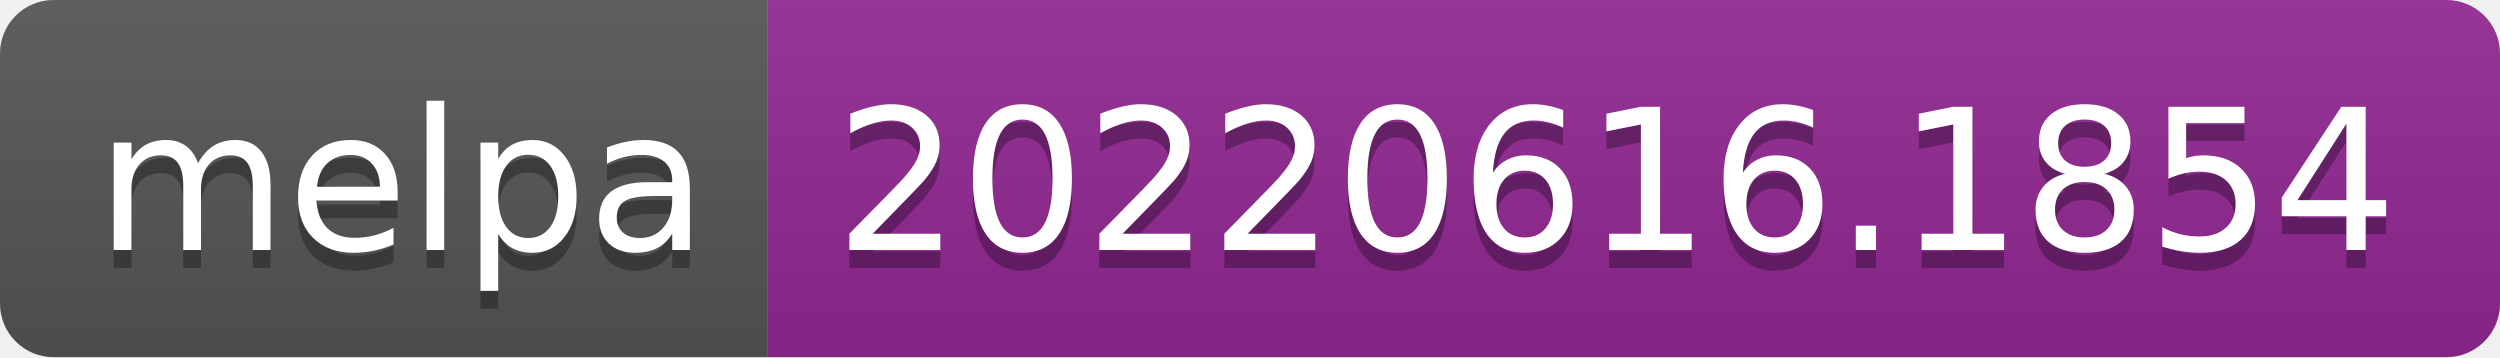
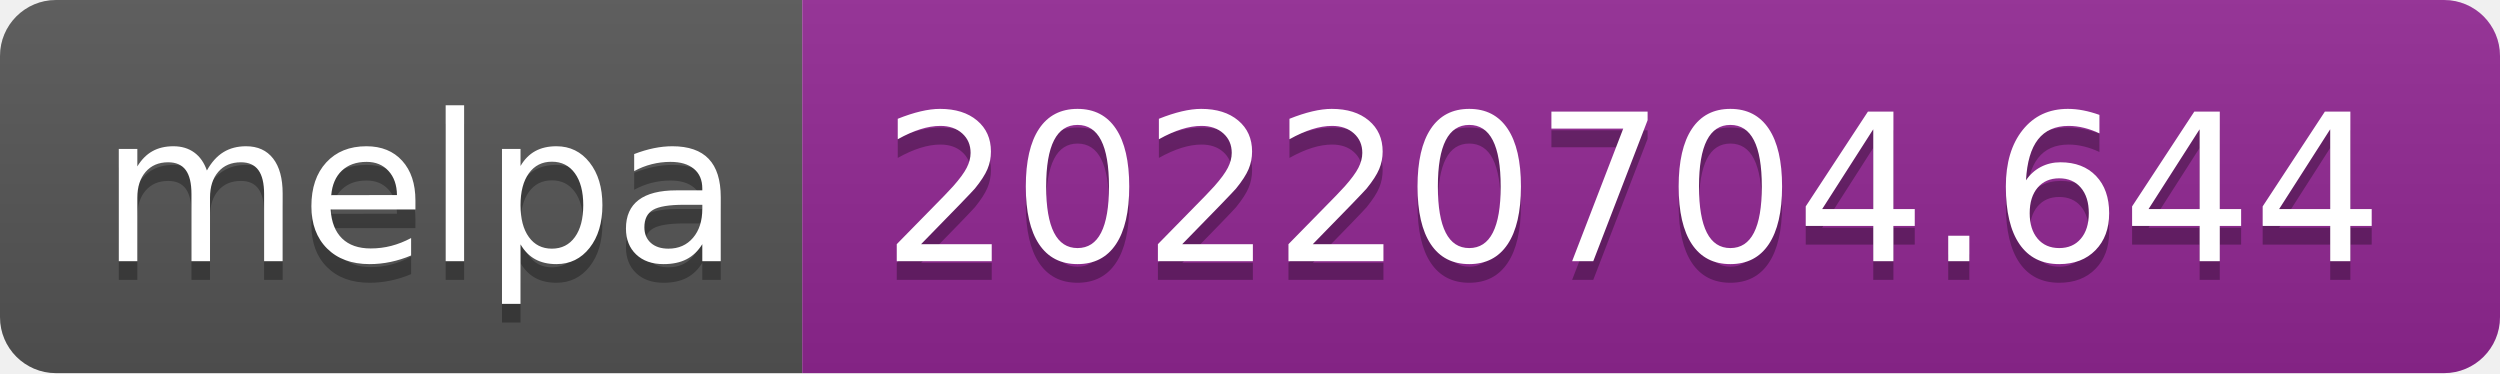
- <svg xmlns="http://www.w3.org/2000/svg" width="140" height="20" role="img" aria-label="melpa: 20220616.1854">
+ <svg xmlns="http://www.w3.org/2000/svg" width="134" height="20" role="img" aria-label="melpa: 20220704.644">
  <linearGradient id="s" x2="0" y2="100%">
    <stop offset="0" stop-color="#bbb" stop-opacity=".1" />
    <stop offset="1" stop-opacity=".1" />
  </linearGradient>
  <clipPath id="r">
-     <rect width="140" height="20" rx="3" fill="#fff" />
+     <rect width="134" height="20" rx="3" fill="#fff" />
  </clipPath>
  <g clip-path="url(#r)">
    <rect width="43" height="20" fill="#555" />
-     <rect x="43" width="97" height="20" fill="#922793" />
-     <rect width="140" height="20" fill="url(#s)" />
+     <rect x="43" width="91" height="20" fill="#922793" />
+     <rect width="134" height="20" fill="url(#s)" />
  </g>
  <g fill="#fff" text-anchor="middle" font-family="Verdana,Geneva,DejaVu Sans,sans-serif" text-rendering="geometricPrecision" font-size="110">
    <text aria-hidden="true" x="225" y="150" fill="#010101" fill-opacity=".3" transform="scale(.1)" textLength="330">melpa</text>
    <text x="225" y="140" transform="scale(.1)" fill="#fff" textLength="330">melpa</text>
-     <text aria-hidden="true" x="905" y="150" fill="#010101" fill-opacity=".3" transform="scale(.1)" textLength="870">20220616.1854</text>
-     <text x="905" y="140" transform="scale(.1)" fill="#fff" textLength="870">20220616.1854</text>
+     <text aria-hidden="true" x="875" y="150" fill="#010101" fill-opacity=".3" transform="scale(.1)" textLength="810">20220704.644</text>
+     <text x="875" y="140" transform="scale(.1)" fill="#fff" textLength="810">20220704.644</text>
  </g>
</svg>
